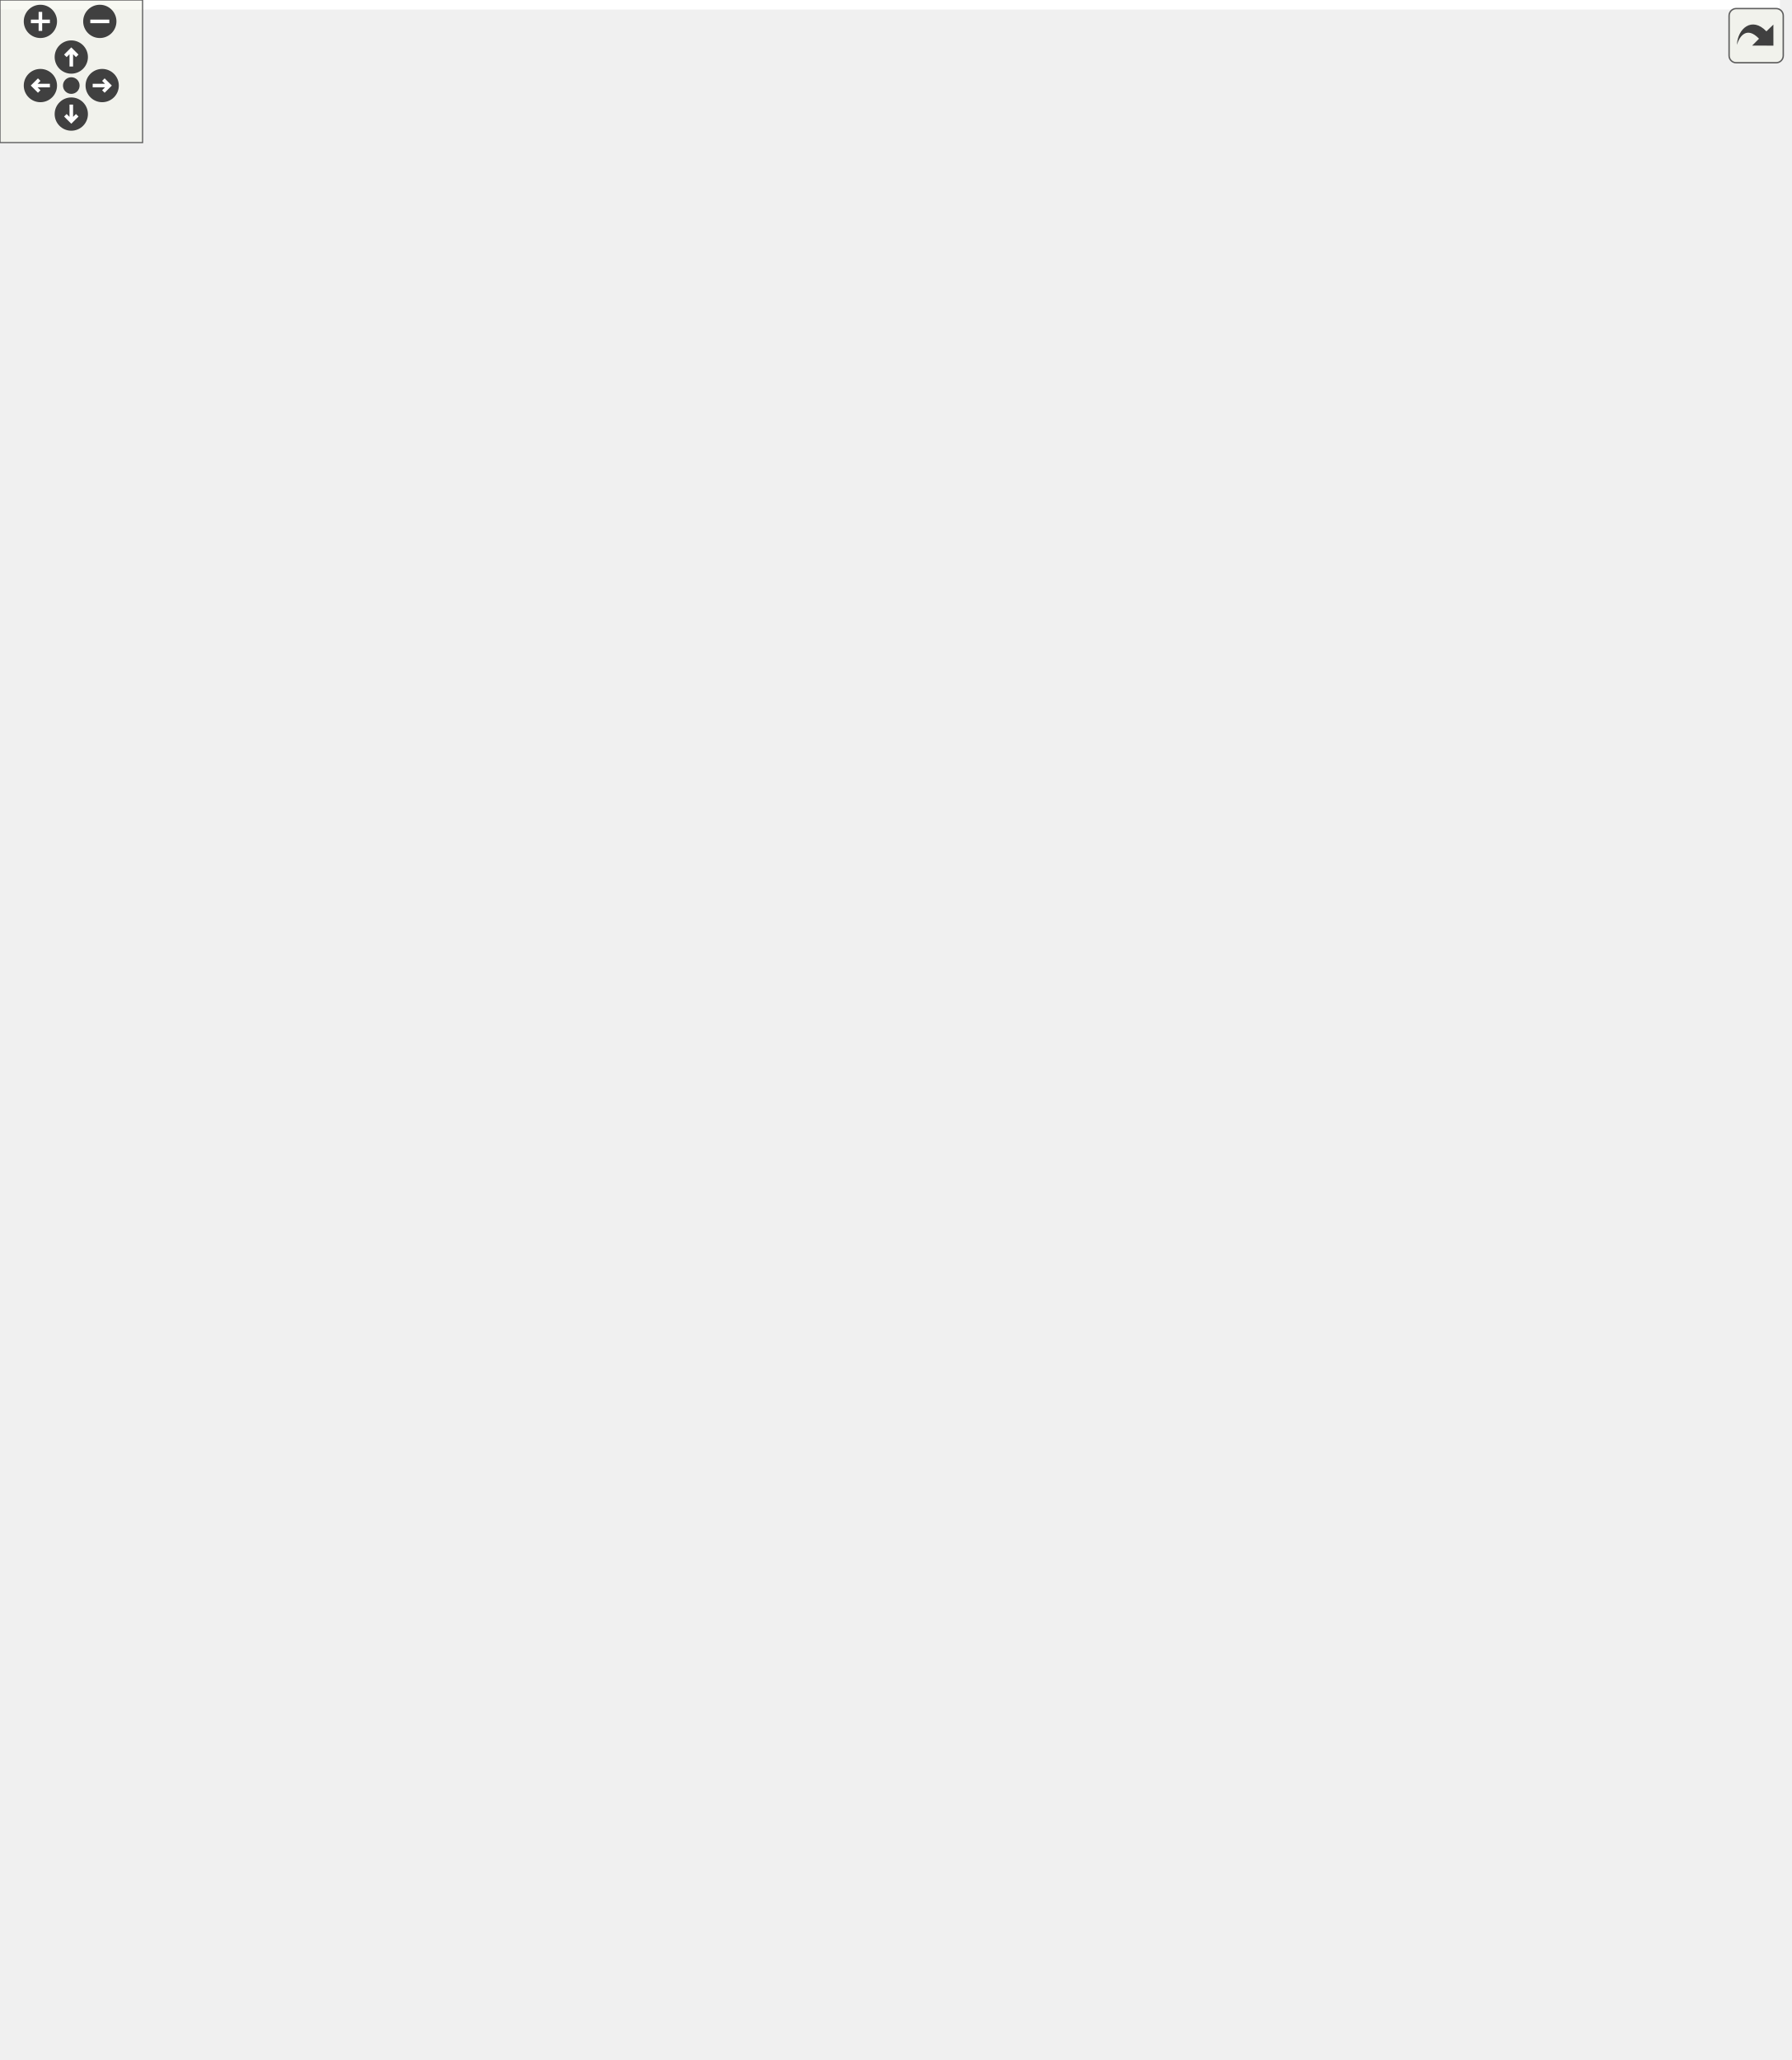
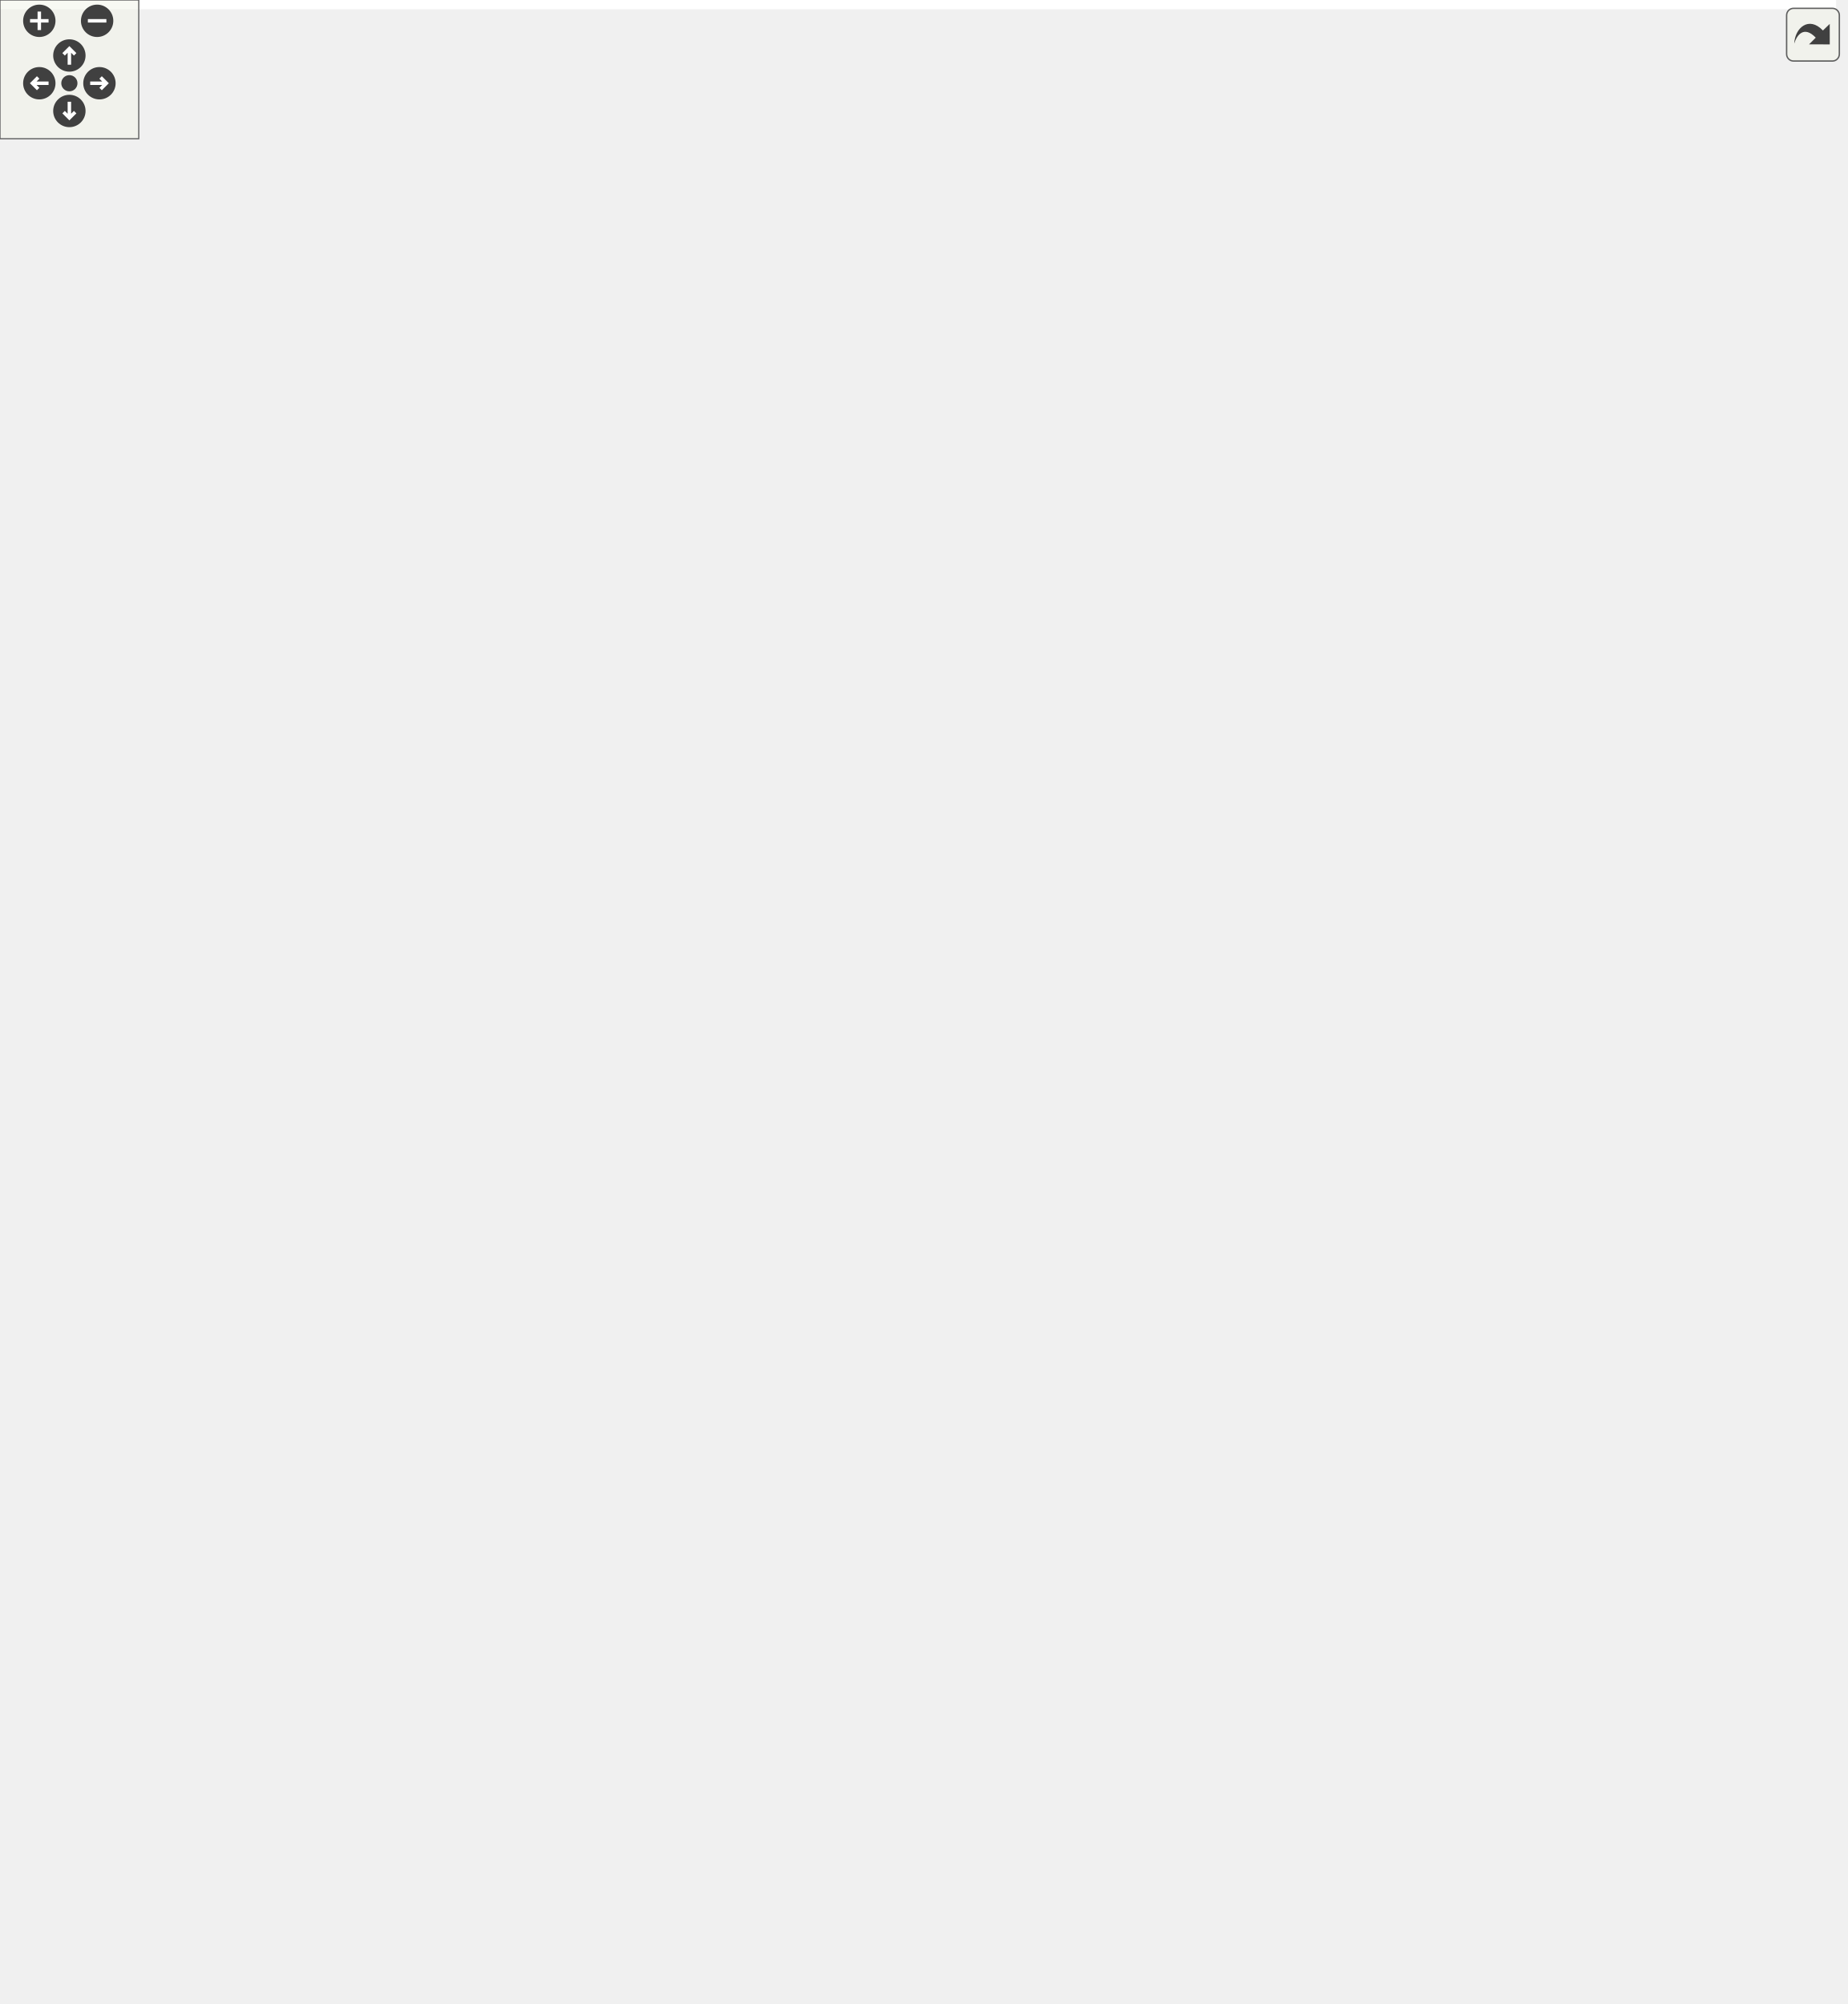
<svg xmlns="http://www.w3.org/2000/svg" xmlns:xlink="http://www.w3.org/1999/xlink" id="main" version="1.1" xml:space="preserve">
  <style type="text/css">
.edge:hover path { stroke: red; }
.edge:hover polygon { stroke: red; fill: red; }
</style>
  <defs>
    <circle id="rim" cx="0" cy="0" r="7" />
    <circle id="rim2" cx="0" cy="0" r="3.5" />
    <g id="zoomPlus">
      <use xlink:href="#rim" fill="#404040">
        <set attributeName="fill" to="#808080" begin="zoomplus.mouseover" end="zoomplus.mouseout" />
      </use>
      <path d="M-4,0h8M0,-4v8" fill="none" stroke="white" stroke-width="1.5" pointer-events="none" />
    </g>
    <g id="zoomMin">
      <use xlink:href="#rim" fill="#404040">
        <set attributeName="fill" to="#808080" begin="zoomminus.mouseover" end="zoomminus.mouseout" />
      </use>
      <path d="M-4,0h8" fill="none" stroke="white" stroke-width="1.5" pointer-events="none" />
    </g>
    <g id="dirArrow">
      <path fill="none" stroke="white" stroke-width="1.5" d="M0,-3.0v7 M-2.5,-0.5L0,-3.0L2.5,-0.5" />
    </g>
    <g id="resetDef">
      <use xlink:href="#rim2" fill="#404040">
        <set attributeName="fill" to="#808080" begin="reset.mouseover" end="reset.mouseout" />
      </use>
    </g>
  </defs>
  <svg id="graph" class="graph">
    <g id="viewport">
-       <polygon fill="#ffffff" stroke="transparent" points="-4,4 -4,-806 749,-806 749,4 -4,4" />
+       <polygon fill="#ffffff" stroke="transparent" points="-4,4 -4,-806 794,-806 794,4 -4,4" />
      <g id="node1" class="node">
-         <polygon fill="#bfbfbf" stroke="#000000" points="301,-.5 301,-431.5 448,-431.5 448,-.5 301,-.5" />
-         <text text-anchor="middle" x="374.5" y="-419.5" font-family="Helvetica,sans-Serif" font-size="10.00" fill="#000000">FoliatedTriangulation&lt; 3 &gt;</text>
-         <polyline fill="none" stroke="#000000" points="301,-412.5 448,-412.5 " />
-         <text text-anchor="start" x="309" y="-400.5" font-family="Helvetica,sans-Serif" font-size="10.00" fill="#000000">- m_foliation_spacing</text>
-         <text text-anchor="start" x="309" y="-389.5" font-family="Helvetica,sans-Serif" font-size="10.00" fill="#000000">- m_initial_radius</text>
-         <text text-anchor="start" x="309" y="-378.5" font-family="Helvetica,sans-Serif" font-size="10.00" fill="#000000">- m_max_timevalue</text>
-         <text text-anchor="start" x="309" y="-367.5" font-family="Helvetica,sans-Serif" font-size="10.00" fill="#000000">- m_min_timevalue</text>
-         <text text-anchor="start" x="309" y="-356.5" font-family="Helvetica,sans-Serif" font-size="10.00" fill="#000000">- m_triangulation</text>
-         <polyline fill="none" stroke="#000000" points="301,-349.5 448,-349.5 " />
-         <text text-anchor="start" x="309" y="-337.5" font-family="Helvetica,sans-Serif" font-size="10.00" fill="#000000">+ FoliatedTriangulation()</text>
-         <text text-anchor="start" x="309" y="-326.5" font-family="Helvetica,sans-Serif" font-size="10.00" fill="#000000">+ FoliatedTriangulation()</text>
-         <text text-anchor="start" x="309" y="-315.5" font-family="Helvetica,sans-Serif" font-size="10.00" fill="#000000">+ FoliatedTriangulation()</text>
-         <text text-anchor="start" x="309" y="-304.5" font-family="Helvetica,sans-Serif" font-size="10.00" fill="#000000">+ FoliatedTriangulation()</text>
-         <text text-anchor="start" x="309" y="-293.5" font-family="Helvetica,sans-Serif" font-size="10.00" fill="#000000">+ FoliatedTriangulation()</text>
-         <text text-anchor="start" x="309" y="-282.5" font-family="Helvetica,sans-Serif" font-size="10.00" fill="#000000">+ FoliatedTriangulation()</text>
-         <text text-anchor="start" x="309" y="-271.5" font-family="Helvetica,sans-Serif" font-size="10.00" fill="#000000">+ ~FoliatedTriangulation()</text>
-         <text text-anchor="start" x="309" y="-260.5" font-family="Helvetica,sans-Serif" font-size="10.00" fill="#000000">+ check_all_cells()</text>
-         <text text-anchor="start" x="309" y="-249.5" font-family="Helvetica,sans-Serif" font-size="10.00" fill="#000000">+ check_all_vertices()</text>
-         <text text-anchor="start" x="309" y="-238.5" font-family="Helvetica,sans-Serif" font-size="10.00" fill="#000000">+ check_timeslices()</text>
-         <text text-anchor="start" x="309" y="-227.5" font-family="Helvetica,sans-Serif" font-size="10.00" fill="#000000">and 47 more...</text>
-         <text text-anchor="start" x="309" y="-216.5" font-family="Helvetica,sans-Serif" font-size="10.00" fill="#000000">+ check_cells()</text>
-         <text text-anchor="start" x="309" y="-205.5" font-family="Helvetica,sans-Serif" font-size="10.00" fill="#000000">+ classify_edge()</text>
-         <text text-anchor="start" x="309" y="-194.5" font-family="Helvetica,sans-Serif" font-size="10.00" fill="#000000">+ expected_cell_type()</text>
-         <text text-anchor="start" x="309" y="-183.5" font-family="Helvetica,sans-Serif" font-size="10.00" fill="#000000">+ filter_cells()</text>
-         <text text-anchor="start" x="309" y="-172.5" font-family="Helvetica,sans-Serif" font-size="10.00" fill="#000000">+ fix_cells()</text>
-         <text text-anchor="start" x="309" y="-161.5" font-family="Helvetica,sans-Serif" font-size="10.00" fill="#000000">+ is_cell_type_correct()</text>
-         <text text-anchor="start" x="309" y="-150.5" font-family="Helvetica,sans-Serif" font-size="10.00" fill="#000000">+ print_cells()</text>
-         <text text-anchor="start" x="309" y="-139.5" font-family="Helvetica,sans-Serif" font-size="10.00" fill="#000000">+ squared_radius()</text>
-         <text text-anchor="start" x="309" y="-128.5" font-family="Helvetica,sans-Serif" font-size="10.00" fill="#000000">- classify_cells()</text>
-         <text text-anchor="start" x="309" y="-117.5" font-family="Helvetica,sans-Serif" font-size="10.00" fill="#000000">- collect_cells()</text>
-         <text text-anchor="start" x="309" y="-106.5" font-family="Helvetica,sans-Serif" font-size="10.00" fill="#000000">- collect_edges()</text>
-         <text text-anchor="start" x="309" y="-95.5" font-family="Helvetica,sans-Serif" font-size="10.00" fill="#000000">- collect_faces()</text>
-         <text text-anchor="start" x="309" y="-84.5" font-family="Helvetica,sans-Serif" font-size="10.00" fill="#000000">- collect_vertices()</text>
-         <text text-anchor="start" x="309" y="-73.5" font-family="Helvetica,sans-Serif" font-size="10.00" fill="#000000">- fix_timeslices()</text>
-         <text text-anchor="start" x="309" y="-62.5" font-family="Helvetica,sans-Serif" font-size="10.00" fill="#000000">- make_triangulation()</text>
-         <text text-anchor="start" x="309" y="-51.5" font-family="Helvetica,sans-Serif" font-size="10.00" fill="#000000">- filter_edges()</text>
-         <text text-anchor="start" x="309" y="-40.5" font-family="Helvetica,sans-Serif" font-size="10.00" fill="#000000">- find_max_timevalue()</text>
-         <text text-anchor="start" x="309" y="-29.5" font-family="Helvetica,sans-Serif" font-size="10.00" fill="#000000">- find_min_timevalue()</text>
-         <text text-anchor="start" x="309" y="-18.5" font-family="Helvetica,sans-Serif" font-size="10.00" fill="#000000">- make_foliated_sphere()</text>
-         <text text-anchor="start" x="309" y="-7.5" font-family="Helvetica,sans-Serif" font-size="10.00" fill="#000000">- volume_per_timeslice()</text>
+         <polygon fill="#bfbfbf" stroke="#000000" points="276.5,-.5 276.5,-431.5 423.5,-431.5 423.5,-.5 276.5,-.5" />
+         <text text-anchor="middle" x="350" y="-419.5" font-family="Helvetica,sans-Serif" font-size="10.00" fill="#000000">FoliatedTriangulation&lt; 3 &gt;</text>
+         <polyline fill="none" stroke="#000000" points="276.5,-412.5 423.5,-412.5 " />
+         <text text-anchor="start" x="284.5" y="-400.5" font-family="Helvetica,sans-Serif" font-size="10.00" fill="#000000">- m_foliation_spacing</text>
+         <text text-anchor="start" x="284.5" y="-389.5" font-family="Helvetica,sans-Serif" font-size="10.00" fill="#000000">- m_initial_radius</text>
+         <text text-anchor="start" x="284.5" y="-378.5" font-family="Helvetica,sans-Serif" font-size="10.00" fill="#000000">- m_max_timevalue</text>
+         <text text-anchor="start" x="284.5" y="-367.5" font-family="Helvetica,sans-Serif" font-size="10.00" fill="#000000">- m_min_timevalue</text>
+         <text text-anchor="start" x="284.5" y="-356.5" font-family="Helvetica,sans-Serif" font-size="10.00" fill="#000000">- m_triangulation</text>
+         <polyline fill="none" stroke="#000000" points="276.5,-349.5 423.5,-349.5 " />
+         <text text-anchor="start" x="284.5" y="-337.5" font-family="Helvetica,sans-Serif" font-size="10.00" fill="#000000">+ FoliatedTriangulation()</text>
+         <text text-anchor="start" x="284.5" y="-326.5" font-family="Helvetica,sans-Serif" font-size="10.00" fill="#000000">+ FoliatedTriangulation()</text>
+         <text text-anchor="start" x="284.5" y="-315.5" font-family="Helvetica,sans-Serif" font-size="10.00" fill="#000000">+ FoliatedTriangulation()</text>
+         <text text-anchor="start" x="284.5" y="-304.5" font-family="Helvetica,sans-Serif" font-size="10.00" fill="#000000">+ FoliatedTriangulation()</text>
+         <text text-anchor="start" x="284.5" y="-293.5" font-family="Helvetica,sans-Serif" font-size="10.00" fill="#000000">+ FoliatedTriangulation()</text>
+         <text text-anchor="start" x="284.5" y="-282.5" font-family="Helvetica,sans-Serif" font-size="10.00" fill="#000000">+ FoliatedTriangulation()</text>
+         <text text-anchor="start" x="284.5" y="-271.5" font-family="Helvetica,sans-Serif" font-size="10.00" fill="#000000">+ ~FoliatedTriangulation()</text>
+         <text text-anchor="start" x="284.5" y="-260.5" font-family="Helvetica,sans-Serif" font-size="10.00" fill="#000000">+ check_all_cells()</text>
+         <text text-anchor="start" x="284.5" y="-249.5" font-family="Helvetica,sans-Serif" font-size="10.00" fill="#000000">+ check_all_vertices()</text>
+         <text text-anchor="start" x="284.5" y="-238.5" font-family="Helvetica,sans-Serif" font-size="10.00" fill="#000000">+ check_timeslices()</text>
+         <text text-anchor="start" x="284.5" y="-227.5" font-family="Helvetica,sans-Serif" font-size="10.00" fill="#000000">and 48 more...</text>
+         <text text-anchor="start" x="284.5" y="-216.5" font-family="Helvetica,sans-Serif" font-size="10.00" fill="#000000">+ check_cells()</text>
+         <text text-anchor="start" x="284.5" y="-205.5" font-family="Helvetica,sans-Serif" font-size="10.00" fill="#000000">+ classify_edge()</text>
+         <text text-anchor="start" x="284.5" y="-194.5" font-family="Helvetica,sans-Serif" font-size="10.00" fill="#000000">+ expected_cell_type()</text>
+         <text text-anchor="start" x="284.5" y="-183.5" font-family="Helvetica,sans-Serif" font-size="10.00" fill="#000000">+ filter_cells()</text>
+         <text text-anchor="start" x="284.5" y="-172.5" font-family="Helvetica,sans-Serif" font-size="10.00" fill="#000000">+ fix_cells()</text>
+         <text text-anchor="start" x="284.5" y="-161.5" font-family="Helvetica,sans-Serif" font-size="10.00" fill="#000000">+ is_cell_type_correct()</text>
+         <text text-anchor="start" x="284.5" y="-150.5" font-family="Helvetica,sans-Serif" font-size="10.00" fill="#000000">+ print_cells()</text>
+         <text text-anchor="start" x="284.5" y="-139.5" font-family="Helvetica,sans-Serif" font-size="10.00" fill="#000000">+ squared_radius()</text>
+         <text text-anchor="start" x="284.5" y="-128.5" font-family="Helvetica,sans-Serif" font-size="10.00" fill="#000000">- classify_cells()</text>
+         <text text-anchor="start" x="284.5" y="-117.5" font-family="Helvetica,sans-Serif" font-size="10.00" fill="#000000">- collect_cells()</text>
+         <text text-anchor="start" x="284.5" y="-106.5" font-family="Helvetica,sans-Serif" font-size="10.00" fill="#000000">- collect_edges()</text>
+         <text text-anchor="start" x="284.5" y="-95.5" font-family="Helvetica,sans-Serif" font-size="10.00" fill="#000000">- collect_faces()</text>
+         <text text-anchor="start" x="284.5" y="-84.5" font-family="Helvetica,sans-Serif" font-size="10.00" fill="#000000">- collect_vertices()</text>
+         <text text-anchor="start" x="284.5" y="-73.5" font-family="Helvetica,sans-Serif" font-size="10.00" fill="#000000">- fix_timeslices()</text>
+         <text text-anchor="start" x="284.5" y="-62.5" font-family="Helvetica,sans-Serif" font-size="10.00" fill="#000000">- make_triangulation()</text>
+         <text text-anchor="start" x="284.5" y="-51.5" font-family="Helvetica,sans-Serif" font-size="10.00" fill="#000000">- filter_edges()</text>
+         <text text-anchor="start" x="284.5" y="-40.5" font-family="Helvetica,sans-Serif" font-size="10.00" fill="#000000">- find_max_timevalue()</text>
+         <text text-anchor="start" x="284.5" y="-29.5" font-family="Helvetica,sans-Serif" font-size="10.00" fill="#000000">- find_min_timevalue()</text>
+         <text text-anchor="start" x="284.5" y="-18.5" font-family="Helvetica,sans-Serif" font-size="10.00" fill="#000000">- make_foliated_sphere()</text>
+         <text text-anchor="start" x="284.5" y="-7.5" font-family="Helvetica,sans-Serif" font-size="10.00" fill="#000000">- volume_per_timeslice()</text>
      </g>
      <g id="node2" class="node">
-         <polygon fill="#ffffff" stroke="#bfbfbf" points="0,-523.5 0,-580.5 151,-580.5 151,-523.5 0,-523.5" />
-         <text text-anchor="middle" x="75.5" y="-568.5" font-family="Helvetica,sans-Serif" font-size="10.00" fill="#000000">std::vector&lt; Face_handle &gt;</text>
-         <polyline fill="none" stroke="#bfbfbf" points="0,-561.5 151,-561.5 " />
+         <polygon fill="#ffffff" stroke="#bfbfbf" points="0,-512.5 0,-591.5 120,-591.5 120,-512.5 0,-512.5" />
+         <text text-anchor="start" x="8" y="-579.5" font-family="Helvetica,sans-Serif" font-size="10.00" fill="#000000">std::multimap&lt; Int</text>
+         <text text-anchor="middle" x="60" y="-568.5" font-family="Helvetica,sans-Serif" font-size="10.00" fill="#000000">_precision, Facet_3 &gt;</text>
+         <polyline fill="none" stroke="#bfbfbf" points="0,-561.5 120,-561.5 " />
        <text text-anchor="start" x="8" y="-549.5" font-family="Helvetica,sans-Serif" font-size="10.00" fill="#000000">+ elements</text>
-         <polyline fill="none" stroke="#bfbfbf" points="0,-542.5 151,-542.5 " />
-         <text text-anchor="middle" x="75.5" y="-530.5" font-family="Helvetica,sans-Serif" font-size="10.00" fill="#000000"> </text>
+         <text text-anchor="start" x="8" y="-538.5" font-family="Helvetica,sans-Serif" font-size="10.00" fill="#000000">+ keys</text>
+         <polyline fill="none" stroke="#bfbfbf" points="0,-531.5 120,-531.5 " />
+         <text text-anchor="middle" x="60" y="-519.5" font-family="Helvetica,sans-Serif" font-size="10.00" fill="#000000"> </text>
      </g>
      <g id="edge1" class="edge">
-         <path fill="none" stroke="#404040" d="M100.993,-523.353C142.976,-476.174 228.415,-380.162 292.692,-307.932" />
-         <polygon fill="none" stroke="#404040" points="292.84,-307.765 293.841,-300.623 300.818,-298.8 299.817,-305.942 292.84,-307.765" />
-         <text text-anchor="middle" x="189" y="-469.5" font-family="Helvetica,sans-Serif" font-size="10.00" fill="#000000"> -m_faces</text>
+         <path fill="none" stroke="#404040" d="M78.552,-512.151C88.456,-492.621 101.571,-469.228 116,-450 160.543,-390.64 219.713,-331.606 267.408,-287.682" />
+         <polygon fill="none" stroke="#404040" points="267.626,-287.483 269.352,-280.481 276.479,-279.382 274.753,-286.384 267.626,-287.483" />
+         <text text-anchor="middle" x="168" y="-469.5" font-family="Helvetica,sans-Serif" font-size="10.00" fill="#000000"> -m_spacelike_facets</text>
      </g>
      <g id="node3" class="node">
        <g id="a_node3">
          <a xlink:title="STL class. ">
-             <polygon fill="#ffffff" stroke="#bfbfbf" points="326,-639.5 326,-696.5 423,-696.5 423,-639.5 326,-639.5" />
-             <text text-anchor="middle" x="374.5" y="-684.5" font-family="Helvetica,sans-Serif" font-size="10.00" fill="#000000">std::vector&lt; T &gt;</text>
-             <polyline fill="none" stroke="#bfbfbf" points="326,-677.5 423,-677.5 " />
-             <text text-anchor="middle" x="374.5" y="-665.5" font-family="Helvetica,sans-Serif" font-size="10.00" fill="#000000"> </text>
-             <polyline fill="none" stroke="#bfbfbf" points="326,-658.5 423,-658.5 " />
-             <text text-anchor="middle" x="374.5" y="-646.5" font-family="Helvetica,sans-Serif" font-size="10.00" fill="#000000"> </text>
+             <polygon fill="#ffffff" stroke="#bfbfbf" points="80,-639.5 80,-696.5 206,-696.5 206,-639.5 80,-639.5" />
+             <text text-anchor="middle" x="143" y="-684.5" font-family="Helvetica,sans-Serif" font-size="10.00" fill="#000000">std::multimap&lt; K, T &gt;</text>
+             <polyline fill="none" stroke="#bfbfbf" points="80,-677.5 206,-677.5 " />
+             <text text-anchor="start" x="88" y="-665.5" font-family="Helvetica,sans-Serif" font-size="10.00" fill="#000000">+ keys</text>
+             <polyline fill="none" stroke="#bfbfbf" points="80,-658.5 206,-658.5 " />
+             <text text-anchor="middle" x="143" y="-646.5" font-family="Helvetica,sans-Serif" font-size="10.00" fill="#000000"> </text>
          </a>
        </g>
      </g>
      <g id="edge2" class="edge">
-         <path fill="none" stroke="#ffa500" d="M315.909,-660.213C275.008,-653.36 219.841,-641.235 174.5,-621 151.351,-610.669 127.968,-594.689 109.744,-580.708" />
-         <polygon fill="#ffa500" stroke="#ffa500" points="315.555,-663.701 325.985,-661.843 316.673,-656.791 315.555,-663.701" />
-         <text text-anchor="middle" x="217.5" y="-613" font-family="Helvetica,sans-Serif" font-size="10.00" fill="#000000"> &lt; Face_handle &gt;</text>
-       </g>
-       <g id="node5" class="node">
-         <polygon fill="#ffffff" stroke="#bfbfbf" points="169,-518 169,-586 280,-586 280,-518 169,-518" />
-         <text text-anchor="start" x="177" y="-574" font-family="Helvetica,sans-Serif" font-size="10.00" fill="#000000">std::vector&lt; Vertex</text>
-         <text text-anchor="middle" x="224.5" y="-563" font-family="Helvetica,sans-Serif" font-size="10.00" fill="#000000">_handle &gt;</text>
-         <polyline fill="none" stroke="#bfbfbf" points="169,-556 280,-556 " />
-         <text text-anchor="start" x="177" y="-544" font-family="Helvetica,sans-Serif" font-size="10.00" fill="#000000">+ elements</text>
-         <polyline fill="none" stroke="#bfbfbf" points="169,-537 280,-537 " />
-         <text text-anchor="middle" x="224.5" y="-525" font-family="Helvetica,sans-Serif" font-size="10.00" fill="#000000"> </text>
-       </g>
-       <g id="edge5" class="edge">
-         <path fill="none" stroke="#ffa500" d="M316.372,-646.696C301.828,-639.802 286.863,-631.236 274.5,-621 262.763,-611.283 252.377,-598.215 244.154,-586.066" />
-         <polygon fill="#ffa500" stroke="#ffa500" points="315.284,-650.045 325.837,-650.985 318.174,-643.669 315.284,-650.045" />
-         <text text-anchor="middle" x="322.5" y="-613" font-family="Helvetica,sans-Serif" font-size="10.00" fill="#000000"> &lt; Vertex_handle &gt;</text>
+         <path fill="none" stroke="#ffa500" d="M74.999,-632.422C71.6,-628.913 68.547,-625.11 66,-621 60.616,-612.312 58.146,-601.787 57.249,-591.602" />
+         <polygon fill="#ffa500" stroke="#ffa500" points="72.676,-635.04 82.412,-639.218 77.406,-629.88 72.676,-635.04" />
+         <text text-anchor="middle" x="131.5" y="-613" font-family="Helvetica,sans-Serif" font-size="10.00" fill="#000000"> &lt; Int_precision, Facet_3 &gt;</text>
+       </g>
+       <g id="node4" class="node">
+         <polygon fill="#ffffff" stroke="#bfbfbf" points="192.5,-744.5 192.5,-801.5 221.5,-801.5 221.5,-744.5 192.5,-744.5" />
+         <text text-anchor="middle" x="207" y="-789.5" font-family="Helvetica,sans-Serif" font-size="10.00" fill="#000000">T</text>
+         <polyline fill="none" stroke="#bfbfbf" points="192.5,-782.5 221.5,-782.5 " />
+         <text text-anchor="middle" x="207" y="-770.5" font-family="Helvetica,sans-Serif" font-size="10.00" fill="#000000"> </text>
+         <polyline fill="none" stroke="#bfbfbf" points="192.5,-763.5 221.5,-763.5 " />
+         <text text-anchor="middle" x="207" y="-751.5" font-family="Helvetica,sans-Serif" font-size="10.00" fill="#000000"> </text>
+       </g>
+       <g id="edge3" class="edge">
+         <path fill="none" stroke="#404040" d="M192.477,-749.174C184.895,-736.734 175.424,-721.196 166.804,-707.054" />
+         <polygon fill="none" stroke="#404040" points="166.669,-706.832 160.131,-703.791 160.423,-696.586 166.962,-699.627 166.669,-706.832" />
+         <text text-anchor="middle" x="206" y="-718" font-family="Helvetica,sans-Serif" font-size="10.00" fill="#000000"> +elements</text>
      </g>
      <g id="node6" class="node">
-         <polygon fill="#ffffff" stroke="#bfbfbf" points="298,-523.5 298,-580.5 451,-580.5 451,-523.5 298,-523.5" />
-         <text text-anchor="middle" x="374.5" y="-568.5" font-family="Helvetica,sans-Serif" font-size="10.00" fill="#000000">std::vector&lt; Edge_handle &gt;</text>
-         <polyline fill="none" stroke="#bfbfbf" points="298,-561.5 451,-561.5 " />
-         <text text-anchor="start" x="306" y="-549.5" font-family="Helvetica,sans-Serif" font-size="10.00" fill="#000000">+ elements</text>
-         <polyline fill="none" stroke="#bfbfbf" points="298,-542.5 451,-542.5 " />
-         <text text-anchor="middle" x="374.5" y="-530.5" font-family="Helvetica,sans-Serif" font-size="10.00" fill="#000000"> </text>
-       </g>
-       <g id="edge7" class="edge">
-         <path fill="none" stroke="#ffa500" d="M374.5,-629.277C374.5,-613.421 374.5,-595.397 374.5,-580.746" />
-         <polygon fill="#ffa500" stroke="#ffa500" points="371,-629.326 374.5,-639.326 378,-629.326 371,-629.326" />
-         <text text-anchor="middle" x="418.5" y="-613" font-family="Helvetica,sans-Serif" font-size="10.00" fill="#000000"> &lt; Edge_handle &gt;</text>
-       </g>
-       <g id="node7" class="node">
-         <polygon fill="#ffffff" stroke="#bfbfbf" points="469.5,-523.5 469.5,-580.5 617.5,-580.5 617.5,-523.5 469.5,-523.5" />
-         <text text-anchor="middle" x="543.5" y="-568.5" font-family="Helvetica,sans-Serif" font-size="10.00" fill="#000000">std::vector&lt; Cell_handle &gt;</text>
-         <polyline fill="none" stroke="#bfbfbf" points="469.5,-561.5 617.5,-561.5 " />
-         <text text-anchor="start" x="477.5" y="-549.5" font-family="Helvetica,sans-Serif" font-size="10.00" fill="#000000">+ elements</text>
-         <polyline fill="none" stroke="#bfbfbf" points="469.5,-542.5 617.5,-542.5 " />
-         <text text-anchor="middle" x="543.5" y="-530.5" font-family="Helvetica,sans-Serif" font-size="10.00" fill="#000000"> </text>
-       </g>
-       <g id="edge9" class="edge">
-         <path fill="none" stroke="#ffa500" d="M432.01,-641.519C443.746,-635.321 455.776,-628.36 466.5,-621 483.668,-609.217 501.087,-593.946 515.005,-580.766" />
-         <polygon fill="#ffa500" stroke="#ffa500" points="430.402,-638.41 423.119,-646.105 433.611,-644.632 430.402,-638.41" />
-         <text text-anchor="middle" x="522" y="-613" font-family="Helvetica,sans-Serif" font-size="10.00" fill="#000000"> &lt; Cell_handle &gt;</text>
-       </g>
-       <g id="node4" class="node">
-         <polygon fill="#ffffff" stroke="#bfbfbf" points="424,-744.5 424,-801.5 453,-801.5 453,-744.5 424,-744.5" />
-         <text text-anchor="middle" x="438.5" y="-789.5" font-family="Helvetica,sans-Serif" font-size="10.00" fill="#000000">T</text>
-         <polyline fill="none" stroke="#bfbfbf" points="424,-782.5 453,-782.5 " />
-         <text text-anchor="middle" x="438.5" y="-770.5" font-family="Helvetica,sans-Serif" font-size="10.00" fill="#000000"> </text>
-         <polyline fill="none" stroke="#bfbfbf" points="424,-763.5 453,-763.5 " />
-         <text text-anchor="middle" x="438.5" y="-751.5" font-family="Helvetica,sans-Serif" font-size="10.00" fill="#000000"> </text>
-       </g>
-       <g id="edge3" class="edge">
-         <path fill="none" stroke="#404040" d="M423.977,-749.174C416.395,-736.734 406.924,-721.196 398.304,-707.054" />
-         <polygon fill="none" stroke="#404040" points="398.169,-706.832 391.631,-703.791 391.923,-696.586 398.462,-699.627 398.169,-706.832" />
-         <text text-anchor="middle" x="437.5" y="-718" font-family="Helvetica,sans-Serif" font-size="10.00" fill="#000000"> +elements</text>
-       </g>
-       <g id="node9" class="node">
-         <g id="a_node9">
+         <g id="a_node6">
          <a xlink:title="STL class. ">
-             <polygon fill="#ffffff" stroke="#bfbfbf" points="484.5,-639.5 484.5,-696.5 610.5,-696.5 610.5,-639.5 484.5,-639.5" />
-             <text text-anchor="middle" x="547.5" y="-684.5" font-family="Helvetica,sans-Serif" font-size="10.00" fill="#000000">std::multimap&lt; K, T &gt;</text>
-             <polyline fill="none" stroke="#bfbfbf" points="484.5,-677.5 610.5,-677.5 " />
-             <text text-anchor="start" x="492.5" y="-665.5" font-family="Helvetica,sans-Serif" font-size="10.00" fill="#000000">+ keys</text>
-             <polyline fill="none" stroke="#bfbfbf" points="484.5,-658.5 610.5,-658.5 " />
-             <text text-anchor="middle" x="547.5" y="-646.5" font-family="Helvetica,sans-Serif" font-size="10.00" fill="#000000"> </text>
+             <polygon fill="#ffffff" stroke="#bfbfbf" points="301.5,-639.5 301.5,-696.5 398.5,-696.5 398.5,-639.5 301.5,-639.5" />
+             <text text-anchor="middle" x="350" y="-684.5" font-family="Helvetica,sans-Serif" font-size="10.00" fill="#000000">std::vector&lt; T &gt;</text>
+             <polyline fill="none" stroke="#bfbfbf" points="301.5,-677.5 398.5,-677.5 " />
+             <text text-anchor="middle" x="350" y="-665.5" font-family="Helvetica,sans-Serif" font-size="10.00" fill="#000000"> </text>
+             <polyline fill="none" stroke="#bfbfbf" points="301.5,-658.5 398.5,-658.5 " />
+             <text text-anchor="middle" x="350" y="-646.5" font-family="Helvetica,sans-Serif" font-size="10.00" fill="#000000"> </text>
          </a>
        </g>
      </g>
+       <g id="edge6" class="edge">
+         <path fill="none" stroke="#404040" d="M221.765,-762.159C240.387,-748.485 273.337,-724.291 301.174,-703.851" />
+         <polygon fill="none" stroke="#404040" points="301.49,-703.62 303.959,-696.844 311.162,-696.517 308.693,-703.293 301.49,-703.62" />
+         <text text-anchor="middle" x="312" y="-718" font-family="Helvetica,sans-Serif" font-size="10.00" fill="#000000"> +elements</text>
+       </g>
+       <g id="node5" class="node">
+         <polygon fill="#ffffff" stroke="#bfbfbf" points="138.5,-518 138.5,-586 249.5,-586 249.5,-518 138.5,-518" />
+         <text text-anchor="start" x="146.5" y="-574" font-family="Helvetica,sans-Serif" font-size="10.00" fill="#000000">std::vector&lt; Vertex</text>
+         <text text-anchor="middle" x="194" y="-563" font-family="Helvetica,sans-Serif" font-size="10.00" fill="#000000">_handle_3 &gt;</text>
+         <polyline fill="none" stroke="#bfbfbf" points="138.5,-556 249.5,-556 " />
+         <text text-anchor="start" x="146.5" y="-544" font-family="Helvetica,sans-Serif" font-size="10.00" fill="#000000">+ elements</text>
+         <polyline fill="none" stroke="#bfbfbf" points="138.5,-537 249.5,-537 " />
+         <text text-anchor="middle" x="194" y="-525" font-family="Helvetica,sans-Serif" font-size="10.00" fill="#000000"> </text>
+       </g>
+       <g id="edge4" class="edge">
+         <path fill="none" stroke="#404040" d="M209.817,-517.933C224.611,-486.07 247.873,-435.965 271.228,-385.662" />
+         <polygon fill="none" stroke="#404040" points="271.314,-385.477 270.213,-378.351 276.367,-374.593 277.469,-381.72 271.314,-385.477" />
+         <text text-anchor="middle" x="267" y="-469.5" font-family="Helvetica,sans-Serif" font-size="10.00" fill="#000000"> -m_points</text>
+       </g>
+       <g id="edge5" class="edge">
+         <path fill="none" stroke="#ffa500" d="M292.064,-650.933C273.789,-643.683 254.376,-633.865 239,-621 227.702,-611.547 218.211,-598.531 210.902,-586.35" />
+         <polygon fill="#ffa500" stroke="#ffa500" points="290.897,-654.234 301.489,-654.493 293.371,-647.686 290.897,-654.234" />
+         <text text-anchor="middle" x="292.5" y="-613" font-family="Helvetica,sans-Serif" font-size="10.00" fill="#000000"> &lt; Vertex_handle_3 &gt;</text>
+       </g>
+       <g id="node7" class="node">
+         <polygon fill="#ffffff" stroke="#bfbfbf" points="268,-523.5 268,-580.5 432,-580.5 432,-523.5 268,-523.5" />
+         <text text-anchor="middle" x="350" y="-568.5" font-family="Helvetica,sans-Serif" font-size="10.00" fill="#000000">std::vector&lt; Edge_handle_3 &gt;</text>
+         <polyline fill="none" stroke="#bfbfbf" points="268,-561.5 432,-561.5 " />
+         <text text-anchor="start" x="276" y="-549.5" font-family="Helvetica,sans-Serif" font-size="10.00" fill="#000000">+ elements</text>
+         <polyline fill="none" stroke="#bfbfbf" points="268,-542.5 432,-542.5 " />
+         <text text-anchor="middle" x="350" y="-530.5" font-family="Helvetica,sans-Serif" font-size="10.00" fill="#000000"> </text>
+       </g>
+       <g id="edge8" class="edge">
+         <path fill="none" stroke="#ffa500" d="M350,-629.277C350,-613.421 350,-595.397 350,-580.746" />
+         <polygon fill="#ffa500" stroke="#ffa500" points="346.5,-629.326 350,-639.326 353.5,-629.326 346.5,-629.326" />
+         <text text-anchor="middle" x="400" y="-613" font-family="Helvetica,sans-Serif" font-size="10.00" fill="#000000"> &lt; Edge_handle_3 &gt;</text>
+       </g>
+       <g id="node8" class="node">
+         <polygon fill="#ffffff" stroke="#bfbfbf" points="450.5,-523.5 450.5,-580.5 609.5,-580.5 609.5,-523.5 450.5,-523.5" />
+         <text text-anchor="middle" x="530" y="-568.5" font-family="Helvetica,sans-Serif" font-size="10.00" fill="#000000">std::vector&lt; Cell_handle_3 &gt;</text>
+         <polyline fill="none" stroke="#bfbfbf" points="450.5,-561.5 609.5,-561.5 " />
+         <text text-anchor="start" x="458.5" y="-549.5" font-family="Helvetica,sans-Serif" font-size="10.00" fill="#000000">+ elements</text>
+         <polyline fill="none" stroke="#bfbfbf" points="450.5,-542.5 609.5,-542.5 " />
+         <text text-anchor="middle" x="530" y="-530.5" font-family="Helvetica,sans-Serif" font-size="10.00" fill="#000000"> </text>
+       </g>
+       <g id="edge10" class="edge">
+         <path fill="none" stroke="#ffa500" d="M408.21,-645.546C423.611,-638.585 439.871,-630.273 454,-621 471.432,-609.559 488.804,-594.163 502.531,-580.818" />
+         <polygon fill="#ffa500" stroke="#ffa500" points="406.503,-642.473 398.758,-649.702 409.321,-648.881 406.503,-642.473" />
+         <text text-anchor="middle" x="515" y="-613" font-family="Helvetica,sans-Serif" font-size="10.00" fill="#000000"> &lt; Cell_handle_3 &gt;</text>
+       </g>
+       <g id="node9" class="node">
+         <polygon fill="#ffffff" stroke="#bfbfbf" points="628,-523.5 628,-580.5 790,-580.5 790,-523.5 628,-523.5" />
+         <text text-anchor="middle" x="709" y="-568.5" font-family="Helvetica,sans-Serif" font-size="10.00" fill="#000000">std::vector&lt; Face_handle_3 &gt;</text>
+         <polyline fill="none" stroke="#bfbfbf" points="628,-561.5 790,-561.5 " />
+         <text text-anchor="start" x="636" y="-549.5" font-family="Helvetica,sans-Serif" font-size="10.00" fill="#000000">+ elements</text>
+         <polyline fill="none" stroke="#bfbfbf" points="628,-542.5 790,-542.5 " />
+         <text text-anchor="middle" x="709" y="-530.5" font-family="Helvetica,sans-Serif" font-size="10.00" fill="#000000"> </text>
+       </g>
      <g id="edge12" class="edge">
-         <path fill="none" stroke="#404040" d="M453.2,-758.839C467.447,-745.115 489.673,-723.705 508.969,-705.117" />
-         <polygon fill="none" stroke="#404040" points="509.23,-704.865 510.776,-697.822 517.873,-696.54 516.327,-703.583 509.23,-704.865" />
-         <text text-anchor="middle" x="525.5" y="-718" font-family="Helvetica,sans-Serif" font-size="10.00" fill="#000000"> +elements</text>
-       </g>
-       <g id="edge4" class="edge">
-         <path fill="none" stroke="#404040" d="M239.708,-517.933C253.321,-487.442 274.39,-440.246 295.858,-392.157" />
-         <polygon fill="none" stroke="#404040" points="295.987,-391.868 294.781,-384.759 300.879,-380.911 302.086,-388.02 295.987,-391.868" />
-         <text text-anchor="middle" x="295.5" y="-469.5" font-family="Helvetica,sans-Serif" font-size="10.00" fill="#000000"> -m_points</text>
-       </g>
-       <g id="edge6" class="edge">
-         <path fill="none" stroke="#404040" d="M374.5,-523.353C374.5,-503.652 374.5,-475.436 374.5,-443.992" />
-         <polygon fill="none" stroke="#404040" points="374.5,-443.793 370.5,-437.793 374.5,-431.793 378.5,-437.793 374.5,-443.793" />
-         <text text-anchor="middle" x="424.5" y="-480.5" font-family="Helvetica,sans-Serif" font-size="10.00" fill="#000000"> -m_edges</text>
-         <text text-anchor="middle" x="424.5" y="-469.5" font-family="Helvetica,sans-Serif" font-size="10.00" fill="#000000">-m_timelike_edges</text>
-         <text text-anchor="middle" x="424.5" y="-458.5" font-family="Helvetica,sans-Serif" font-size="10.00" fill="#000000">-m_spacelike_edges</text>
-       </g>
-       <g id="edge8" class="edge">
-         <path fill="none" stroke="#404040" d="M529.091,-523.353C512.069,-489.509 482.407,-430.537 453.589,-373.241" />
-         <polygon fill="none" stroke="#404040" points="453.423,-372.911 447.153,-369.349 448.031,-362.191 454.3,-365.754 453.423,-372.911" />
-         <text text-anchor="middle" x="545.5" y="-486" font-family="Helvetica,sans-Serif" font-size="10.00" fill="#000000"> -m_cells</text>
-         <text text-anchor="middle" x="545.5" y="-475" font-family="Helvetica,sans-Serif" font-size="10.00" fill="#000000">-m_one_three</text>
-         <text text-anchor="middle" x="545.5" y="-464" font-family="Helvetica,sans-Serif" font-size="10.00" fill="#000000">-m_three_one</text>
-         <text text-anchor="middle" x="545.5" y="-453" font-family="Helvetica,sans-Serif" font-size="10.00" fill="#000000">-m_two_two</text>
-       </g>
-       <g id="node8" class="node">
-         <polygon fill="#ffffff" stroke="#bfbfbf" points="636,-512.5 636,-591.5 745,-591.5 745,-512.5 636,-512.5" />
-         <text text-anchor="start" x="644" y="-579.5" font-family="Helvetica,sans-Serif" font-size="10.00" fill="#000000">std::multimap&lt; Int</text>
-         <text text-anchor="middle" x="690.5" y="-568.5" font-family="Helvetica,sans-Serif" font-size="10.00" fill="#000000">_precision, Facet &gt;</text>
-         <polyline fill="none" stroke="#bfbfbf" points="636,-561.5 745,-561.5 " />
-         <text text-anchor="start" x="644" y="-549.5" font-family="Helvetica,sans-Serif" font-size="10.00" fill="#000000">+ elements</text>
-         <text text-anchor="start" x="644" y="-538.5" font-family="Helvetica,sans-Serif" font-size="10.00" fill="#000000">+ keys</text>
-         <polyline fill="none" stroke="#bfbfbf" points="636,-531.5 745,-531.5 " />
-         <text text-anchor="middle" x="690.5" y="-519.5" font-family="Helvetica,sans-Serif" font-size="10.00" fill="#000000"> </text>
-       </g>
-       <g id="edge10" class="edge">
-         <path fill="none" stroke="#404040" d="M653.322,-512.468C605.231,-461.334 520.099,-370.814 456.515,-303.206" />
-         <polygon fill="none" stroke="#404040" points="456.308,-302.985 449.283,-301.355 448.086,-294.244 455.111,-295.874 456.308,-302.985" />
-         <text text-anchor="middle" x="682.5" y="-469.5" font-family="Helvetica,sans-Serif" font-size="10.00" fill="#000000"> -m_spacelike_facets</text>
+         <path fill="none" stroke="#ffa500" d="M408.466,-659.118C452.51,-651.511 513.994,-638.924 566,-621 597.273,-610.221 630.649,-594.387 657.284,-580.604" />
+         <polygon fill="#ffa500" stroke="#ffa500" points="407.779,-655.684 398.504,-660.805 408.948,-662.586 407.779,-655.684" />
+         <text text-anchor="middle" x="643.5" y="-613" font-family="Helvetica,sans-Serif" font-size="10.00" fill="#000000"> &lt; Face_handle_3 &gt;</text>
+       </g>
+       <g id="edge7" class="edge">
+         <path fill="none" stroke="#404040" d="M350,-523.353C350,-503.652 350,-475.436 350,-443.992" />
+         <polygon fill="none" stroke="#404040" points="350,-443.793 346,-437.793 350,-431.793 354,-437.793 350,-443.793" />
+         <text text-anchor="middle" x="400" y="-480.5" font-family="Helvetica,sans-Serif" font-size="10.00" fill="#000000"> -m_edges</text>
+         <text text-anchor="middle" x="400" y="-469.5" font-family="Helvetica,sans-Serif" font-size="10.00" fill="#000000">-m_timelike_edges</text>
+         <text text-anchor="middle" x="400" y="-458.5" font-family="Helvetica,sans-Serif" font-size="10.00" fill="#000000">-m_spacelike_edges</text>
+       </g>
+       <g id="edge9" class="edge">
+         <path fill="none" stroke="#404040" d="M514.653,-523.353C495.565,-487.722 461.556,-424.238 429.382,-364.18" />
+         <polygon fill="none" stroke="#404040" points="429.277,-363.984 422.918,-360.584 423.611,-353.406 429.97,-356.806 429.277,-363.984" />
+         <text text-anchor="middle" x="530" y="-486" font-family="Helvetica,sans-Serif" font-size="10.00" fill="#000000"> -m_cells</text>
+         <text text-anchor="middle" x="530" y="-475" font-family="Helvetica,sans-Serif" font-size="10.00" fill="#000000">-m_one_three</text>
+         <text text-anchor="middle" x="530" y="-464" font-family="Helvetica,sans-Serif" font-size="10.00" fill="#000000">-m_three_one</text>
+         <text text-anchor="middle" x="530" y="-453" font-family="Helvetica,sans-Serif" font-size="10.00" fill="#000000">-m_two_two</text>
      </g>
      <g id="edge11" class="edge">
-         <path fill="none" stroke="#ffa500" d="M591.013,-632.703C607.057,-619.688 625.332,-604.863 641.804,-591.501" />
-         <polygon fill="#ffa500" stroke="#ffa500" points="588.409,-630.308 582.848,-639.326 592.819,-635.744 588.409,-630.308" />
-         <text text-anchor="middle" x="679.5" y="-613" font-family="Helvetica,sans-Serif" font-size="10.00" fill="#000000"> &lt; Int_precision, Facet &gt;</text>
+         <path fill="none" stroke="#404040" d="M678.392,-523.353C624.513,-472.925 511.026,-366.71 432.671,-293.374" />
+         <polygon fill="none" stroke="#404040" points="432.534,-293.247 425.421,-292.067 423.773,-285.047 430.887,-286.226 432.534,-293.247" />
+         <text text-anchor="middle" x="665.5" y="-469.5" font-family="Helvetica,sans-Serif" font-size="10.00" fill="#000000"> -m_faces</text>
      </g>
    </g>
  </svg>
  <g id="navigator" transform="translate(0 0)" fill="#404254">
    <rect fill="#f2f5e9" fill-opacity="0.5" stroke="#606060" stroke-width=".5" x="0" y="0" width="60" height="60" />
    <use id="zoomplus" xlink:href="#zoomPlus" x="17" y="9" />
    <use id="zoomminus" xlink:href="#zoomMin" x="42" y="9" />
    <use id="reset" xlink:href="#resetDef" x="30" y="36" />
    <g id="arrowUp" xlink:href="#dirArrow" transform="translate(30 24)">
      <use xlink:href="#rim" fill="#404040">
        <set attributeName="fill" to="#808080" begin="arrowUp.mouseover" end="arrowUp.mouseout" />
      </use>
      <path fill="none" stroke="white" stroke-width="1.5" d="M0,-3.0v7 M-2.5,-0.5L0,-3.0L2.5,-0.5" />
    </g>
    <g id="arrowRight" xlink:href="#dirArrow" transform="rotate(90) translate(36 -43)">
      <use xlink:href="#rim" fill="#404040">
        <set attributeName="fill" to="#808080" begin="arrowRight.mouseover" end="arrowRight.mouseout" />
      </use>
      <path fill="none" stroke="white" stroke-width="1.5" d="M0,-3.0v7 M-2.5,-0.5L0,-3.0L2.5,-0.5" />
    </g>
    <g id="arrowDown" xlink:href="#dirArrow" transform="rotate(180) translate(-30 -48)">
      <use xlink:href="#rim" fill="#404040">
        <set attributeName="fill" to="#808080" begin="arrowDown.mouseover" end="arrowDown.mouseout" />
      </use>
      <path fill="none" stroke="white" stroke-width="1.5" d="M0,-3.0v7 M-2.5,-0.5L0,-3.0L2.5,-0.5" />
    </g>
    <g id="arrowLeft" xlink:href="#dirArrow" transform="rotate(270) translate(-36 17)">
      <use xlink:href="#rim" fill="#404040">
        <set attributeName="fill" to="#808080" begin="arrowLeft.mouseover" end="arrowLeft.mouseout" />
      </use>
      <path fill="none" stroke="white" stroke-width="1.5" d="M0,-3.0v7 M-2.5,-0.5L0,-3.0L2.5,-0.5" />
    </g>
  </g>
  <svg viewBox="0 0 15 15" width="100%" height="30px" preserveAspectRatio="xMaxYMin meet">
    <g id="arrow_out" transform="scale(0.3 0.3)">
      <a xlink:href="class_foliated_triangulation_3_013_01_4__coll__graph_org.svg" target="_base">
        <rect id="button" ry="5" rx="5" y="6" x="6" height="38" width="38" fill="#f2f5e9" fill-opacity="0.5" stroke="#606060" stroke-width="1.0" />
        <path id="arrow" d="M 11.5,31.437 C 11.94,20.098 22.043,11.323 32.159,21.979 L 37.069,17.246 C 37.069,17.246 37.088,32 37.088,32 L 22.16,31.978 C 22.16,31.978 26.998,27.14 26.998,27.14 C 18.529,18.264 13.292,25.23 11.5,31.437 z" style="fill:#404040;" />
      </a>
    </g>
  </svg>
</svg>
